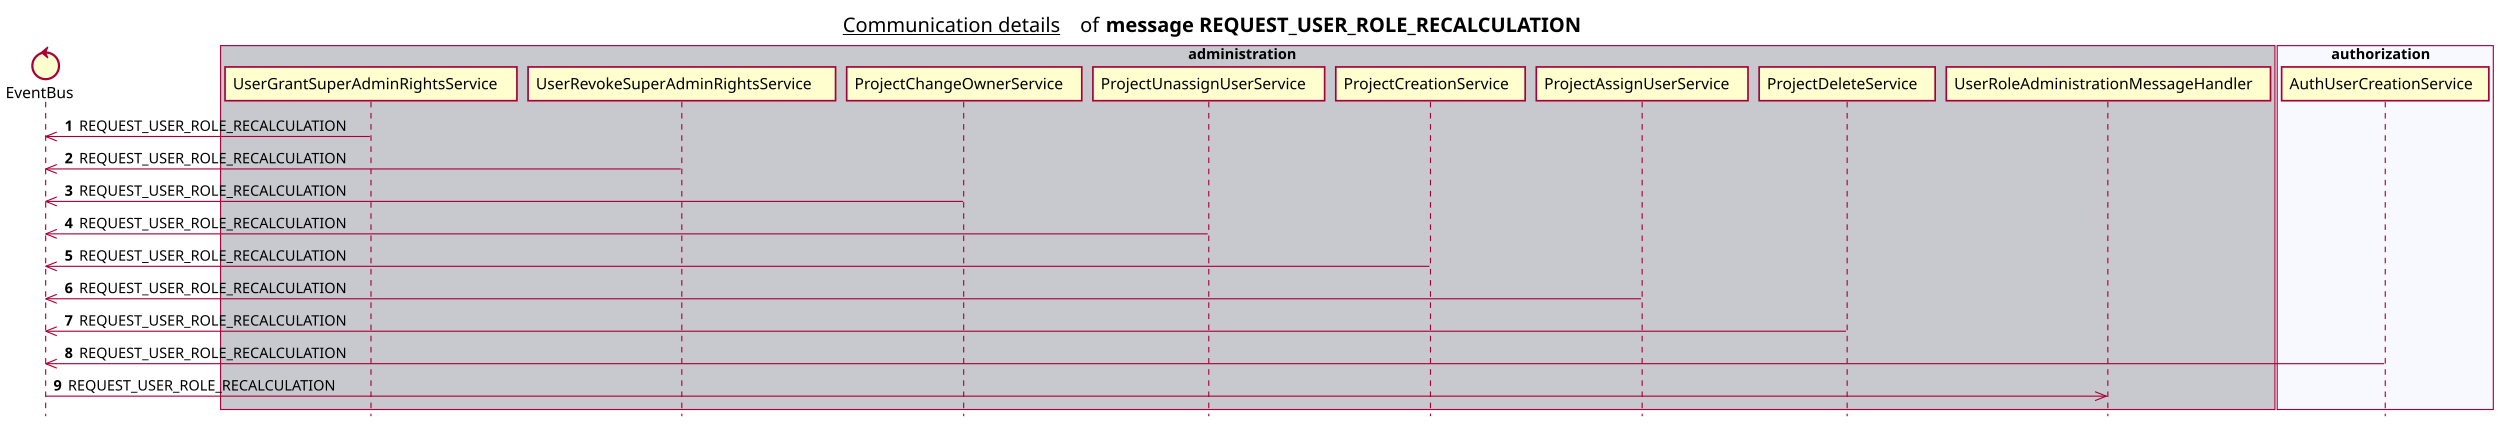
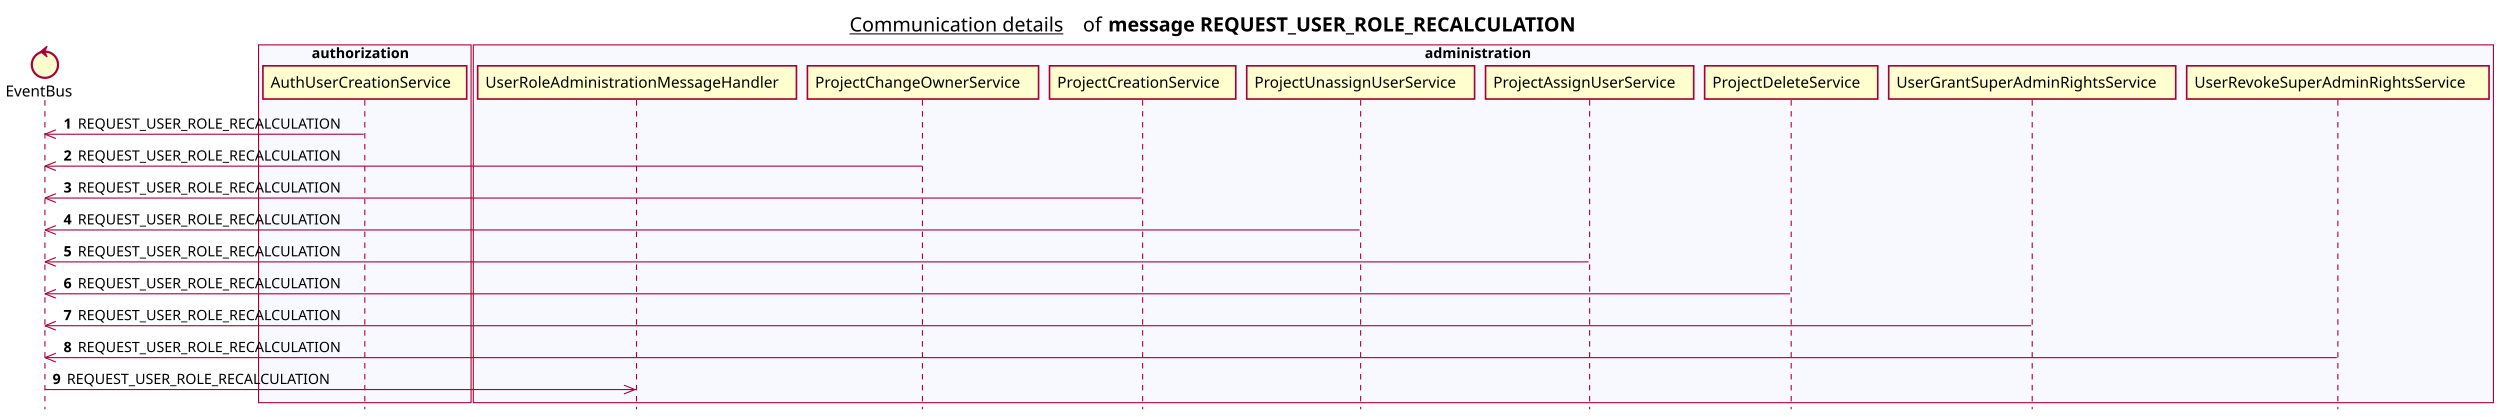
- <svg xmlns="http://www.w3.org/2000/svg" contentScriptType="application/ecmascript" contentStyleType="text/css" height="380px" preserveAspectRatio="none" style="width:2244px;height:380px;background:#FFFFFF;" version="1.1" viewBox="0 0 2244 380" width="2244px" zoomAndPan="magnify">
+ <svg xmlns="http://www.w3.org/2000/svg" contentScriptType="application/ecmascript" contentStyleType="text/css" height="380px" preserveAspectRatio="none" style="width:2282px;height:380px;background:#FFFFFF;" version="1.1" viewBox="0 0 2282 380" width="2282px" zoomAndPan="magnify">
  <defs />
  <g>
-     <text fill="#000000" font-family="sans-serif" font-size="18" lengthAdjust="spacing" text-decoration="underline" textLength="201" x="756.5" y="28.708">Communication details</text>
-     <text fill="#000000" font-family="sans-serif" font-size="18" lengthAdjust="spacing" textLength="17" x="969.5" y="28.708">of</text>
-     <text fill="#000000" font-family="sans-serif" font-size="18" font-weight="bold" lengthAdjust="spacing" textLength="490" x="992.5" y="28.708">message REQUEST_USER_ROLE_RECALCULATION</text>
-     <rect fill="#C8C8CF" height="326.625" style="stroke:#A80036;stroke-width:1.0;" width="1844" x="198" y="40.953" />
-     <text fill="#000000" font-family="sans-serif" font-size="13" font-weight="bold" lengthAdjust="spacing" textLength="107" x="1066.5" y="53.02">administration</text>
-     <rect fill="#F8F8FF" height="326.625" style="stroke:#A80036;stroke-width:1.0;" width="194" x="2044" y="40.953" />
-     <text fill="#000000" font-family="sans-serif" font-size="13" font-weight="bold" lengthAdjust="spacing" textLength="97" x="2092.5" y="53.02">authorization</text>
+     <text fill="#000000" font-family="sans-serif" font-size="18" lengthAdjust="spacing" text-decoration="underline" textLength="201" x="775.5" y="28.708">Communication details</text>
+     <text fill="#000000" font-family="sans-serif" font-size="18" lengthAdjust="spacing" textLength="17" x="988.5" y="28.708">of</text>
+     <text fill="#000000" font-family="sans-serif" font-size="18" font-weight="bold" lengthAdjust="spacing" textLength="490" x="1011.5" y="28.708">message REQUEST_USER_ROLE_RECALCULATION</text>
+     <rect fill="#F8F8FF" height="326.625" style="stroke:#A80036;stroke-width:1.0;" width="194" x="236" y="40.953" />
+     <text fill="#000000" font-family="sans-serif" font-size="13" font-weight="bold" lengthAdjust="spacing" textLength="97" x="284.5" y="53.02">authorization</text>
+     <rect fill="#F8F8FF" height="326.625" style="stroke:#A80036;stroke-width:1.0;" width="1844" x="432" y="40.953" />
+     <text fill="#000000" font-family="sans-serif" font-size="13" font-weight="bold" lengthAdjust="spacing" textLength="107" x="1300.5" y="53.02">administration</text>
    <line style="stroke:#A80036;stroke-width:1.0;stroke-dasharray:5.0,5.0;" x1="41" x2="41" y1="91.383" y2="373.578" />
    <line style="stroke:#A80036;stroke-width:1.0;stroke-dasharray:5.0,5.0;" x1="333" x2="333" y1="91.383" y2="373.578" />
-     <line style="stroke:#A80036;stroke-width:1.0;stroke-dasharray:5.0,5.0;" x1="612" x2="612" y1="91.383" y2="373.578" />
-     <line style="stroke:#A80036;stroke-width:1.0;stroke-dasharray:5.0,5.0;" x1="865" x2="865" y1="91.383" y2="373.578" />
-     <line style="stroke:#A80036;stroke-width:1.0;stroke-dasharray:5.0,5.0;" x1="1085" x2="1085" y1="91.383" y2="373.578" />
-     <line style="stroke:#A80036;stroke-width:1.0;stroke-dasharray:5.0,5.0;" x1="1284" x2="1284" y1="91.383" y2="373.578" />
-     <line style="stroke:#A80036;stroke-width:1.0;stroke-dasharray:5.0,5.0;" x1="1474" x2="1474" y1="91.383" y2="373.578" />
-     <line style="stroke:#A80036;stroke-width:1.0;stroke-dasharray:5.0,5.0;" x1="1658" x2="1658" y1="91.383" y2="373.578" />
-     <line style="stroke:#A80036;stroke-width:1.0;stroke-dasharray:5.0,5.0;" x1="1892" x2="1892" y1="91.383" y2="373.578" />
-     <line style="stroke:#A80036;stroke-width:1.0;stroke-dasharray:5.0,5.0;" x1="2141" x2="2141" y1="91.383" y2="373.578" />
+     <line style="stroke:#A80036;stroke-width:1.0;stroke-dasharray:5.0,5.0;" x1="581" x2="581" y1="91.383" y2="373.578" />
+     <line style="stroke:#A80036;stroke-width:1.0;stroke-dasharray:5.0,5.0;" x1="842" x2="842" y1="91.383" y2="373.578" />
+     <line style="stroke:#A80036;stroke-width:1.0;stroke-dasharray:5.0,5.0;" x1="1043" x2="1043" y1="91.383" y2="373.578" />
+     <line style="stroke:#A80036;stroke-width:1.0;stroke-dasharray:5.0,5.0;" x1="1242" x2="1242" y1="91.383" y2="373.578" />
+     <line style="stroke:#A80036;stroke-width:1.0;stroke-dasharray:5.0,5.0;" x1="1451" x2="1451" y1="91.383" y2="373.578" />
+     <line style="stroke:#A80036;stroke-width:1.0;stroke-dasharray:5.0,5.0;" x1="1635" x2="1635" y1="91.383" y2="373.578" />
+     <line style="stroke:#A80036;stroke-width:1.0;stroke-dasharray:5.0,5.0;" x1="1855" x2="1855" y1="91.383" y2="373.578" />
+     <line style="stroke:#A80036;stroke-width:1.0;stroke-dasharray:5.0,5.0;" x1="2134" x2="2134" y1="91.383" y2="373.578" />
    <text fill="#000000" font-family="sans-serif" font-size="14" lengthAdjust="spacing" textLength="66" x="5" y="88.081">EventBus</text>
    <ellipse cx="41" cy="59.086" fill="#FEFECE" rx="12" ry="12" style="stroke:#A80036;stroke-width:2.0;" />
    <polygon fill="#A80036" points="37,47.086,43,42.086,41,47.086,43,52.086,37,47.086" style="stroke:#A80036;stroke-width:1.0;" />
-     <rect fill="#FEFECE" height="30.297" style="stroke:#A80036;stroke-width:1.5;" width="262" x="202" y="60.086" />
-     <text fill="#000000" font-family="sans-serif" font-size="14" lengthAdjust="spacing" textLength="248" x="209" y="80.081">UserGrantSuperAdminRightsService</text>
-     <rect fill="#FEFECE" height="30.297" style="stroke:#A80036;stroke-width:1.5;" width="276" x="474" y="60.086" />
-     <text fill="#000000" font-family="sans-serif" font-size="14" lengthAdjust="spacing" textLength="262" x="481" y="80.081">UserRevokeSuperAdminRightsService</text>
-     <rect fill="#FEFECE" height="30.297" style="stroke:#A80036;stroke-width:1.5;" width="211" x="760" y="60.086" />
-     <text fill="#000000" font-family="sans-serif" font-size="14" lengthAdjust="spacing" textLength="197" x="767" y="80.081">ProjectChangeOwnerService</text>
-     <rect fill="#FEFECE" height="30.297" style="stroke:#A80036;stroke-width:1.5;" width="208" x="981" y="60.086" />
-     <text fill="#000000" font-family="sans-serif" font-size="14" lengthAdjust="spacing" textLength="194" x="988" y="80.081">ProjectUnassignUserService</text>
-     <rect fill="#FEFECE" height="30.297" style="stroke:#A80036;stroke-width:1.5;" width="170" x="1199" y="60.086" />
-     <text fill="#000000" font-family="sans-serif" font-size="14" lengthAdjust="spacing" textLength="156" x="1206" y="80.081">ProjectCreationService</text>
-     <rect fill="#FEFECE" height="30.297" style="stroke:#A80036;stroke-width:1.5;" width="190" x="1379" y="60.086" />
-     <text fill="#000000" font-family="sans-serif" font-size="14" lengthAdjust="spacing" textLength="176" x="1386" y="80.081">ProjectAssignUserService</text>
-     <rect fill="#FEFECE" height="30.297" style="stroke:#A80036;stroke-width:1.5;" width="158" x="1579" y="60.086" />
-     <text fill="#000000" font-family="sans-serif" font-size="14" lengthAdjust="spacing" textLength="144" x="1586" y="80.081">ProjectDeleteService</text>
-     <rect fill="#FEFECE" height="30.297" style="stroke:#A80036;stroke-width:1.5;" width="291" x="1747" y="60.086" />
-     <text fill="#000000" font-family="sans-serif" font-size="14" lengthAdjust="spacing" textLength="277" x="1754" y="80.081">UserRoleAdministrationMessageHandler</text>
-     <rect fill="#FEFECE" height="30.297" style="stroke:#A80036;stroke-width:1.5;" width="186" x="2048" y="60.086" />
-     <text fill="#000000" font-family="sans-serif" font-size="14" lengthAdjust="spacing" textLength="172" x="2055" y="80.081">AuthUserCreationService</text>
+     <rect fill="#FEFECE" height="30.297" style="stroke:#A80036;stroke-width:1.5;" width="186" x="240" y="60.086" />
+     <text fill="#000000" font-family="sans-serif" font-size="14" lengthAdjust="spacing" textLength="172" x="247" y="80.081">AuthUserCreationService</text>
+     <rect fill="#FEFECE" height="30.297" style="stroke:#A80036;stroke-width:1.5;" width="291" x="436" y="60.086" />
+     <text fill="#000000" font-family="sans-serif" font-size="14" lengthAdjust="spacing" textLength="277" x="443" y="80.081">UserRoleAdministrationMessageHandler</text>
+     <rect fill="#FEFECE" height="30.297" style="stroke:#A80036;stroke-width:1.5;" width="211" x="737" y="60.086" />
+     <text fill="#000000" font-family="sans-serif" font-size="14" lengthAdjust="spacing" textLength="197" x="744" y="80.081">ProjectChangeOwnerService</text>
+     <rect fill="#FEFECE" height="30.297" style="stroke:#A80036;stroke-width:1.5;" width="170" x="958" y="60.086" />
+     <text fill="#000000" font-family="sans-serif" font-size="14" lengthAdjust="spacing" textLength="156" x="965" y="80.081">ProjectCreationService</text>
+     <rect fill="#FEFECE" height="30.297" style="stroke:#A80036;stroke-width:1.5;" width="208" x="1138" y="60.086" />
+     <text fill="#000000" font-family="sans-serif" font-size="14" lengthAdjust="spacing" textLength="194" x="1145" y="80.081">ProjectUnassignUserService</text>
+     <rect fill="#FEFECE" height="30.297" style="stroke:#A80036;stroke-width:1.5;" width="190" x="1356" y="60.086" />
+     <text fill="#000000" font-family="sans-serif" font-size="14" lengthAdjust="spacing" textLength="176" x="1363" y="80.081">ProjectAssignUserService</text>
+     <rect fill="#FEFECE" height="30.297" style="stroke:#A80036;stroke-width:1.5;" width="158" x="1556" y="60.086" />
+     <text fill="#000000" font-family="sans-serif" font-size="14" lengthAdjust="spacing" textLength="144" x="1563" y="80.081">ProjectDeleteService</text>
+     <rect fill="#FEFECE" height="30.297" style="stroke:#A80036;stroke-width:1.5;" width="262" x="1724" y="60.086" />
+     <text fill="#000000" font-family="sans-serif" font-size="14" lengthAdjust="spacing" textLength="248" x="1731" y="80.081">UserGrantSuperAdminRightsService</text>
+     <rect fill="#FEFECE" height="30.297" style="stroke:#A80036;stroke-width:1.5;" width="276" x="1996" y="60.086" />
+     <text fill="#000000" font-family="sans-serif" font-size="14" lengthAdjust="spacing" textLength="262" x="2003" y="80.081">UserRevokeSuperAdminRightsService</text>
    <line style="stroke:#A80036;stroke-width:1.0;" x1="41" x2="51" y1="122.516" y2="118.516" />
    <line style="stroke:#A80036;stroke-width:1.0;" x1="41" x2="51" y1="122.516" y2="126.516" />
    <line style="stroke:#A80036;stroke-width:1.0;" x1="41" x2="332" y1="122.516" y2="122.516" />
    <text fill="#000000" font-family="sans-serif" font-size="13" font-weight="bold" lengthAdjust="spacing" textLength="9" x="58" y="117.45">1</text>
    <text fill="#000000" font-family="sans-serif" font-size="13" lengthAdjust="spacing" textLength="255" x="71" y="117.45">REQUEST_USER_ROLE_RECALCULATION</text>
    <line style="stroke:#A80036;stroke-width:1.0;" x1="41" x2="51" y1="151.648" y2="147.648" />
    <line style="stroke:#A80036;stroke-width:1.0;" x1="41" x2="51" y1="151.648" y2="155.648" />
-     <line style="stroke:#A80036;stroke-width:1.0;" x1="41" x2="611" y1="151.648" y2="151.648" />
+     <line style="stroke:#A80036;stroke-width:1.0;" x1="41" x2="841.5" y1="151.648" y2="151.648" />
    <text fill="#000000" font-family="sans-serif" font-size="13" font-weight="bold" lengthAdjust="spacing" textLength="9" x="58" y="146.583">2</text>
    <text fill="#000000" font-family="sans-serif" font-size="13" lengthAdjust="spacing" textLength="255" x="71" y="146.583">REQUEST_USER_ROLE_RECALCULATION</text>
    <line style="stroke:#A80036;stroke-width:1.0;" x1="41" x2="51" y1="180.781" y2="176.781" />
    <line style="stroke:#A80036;stroke-width:1.0;" x1="41" x2="51" y1="180.781" y2="184.781" />
-     <line style="stroke:#A80036;stroke-width:1.0;" x1="41" x2="864.5" y1="180.781" y2="180.781" />
+     <line style="stroke:#A80036;stroke-width:1.0;" x1="41" x2="1042" y1="180.781" y2="180.781" />
    <text fill="#000000" font-family="sans-serif" font-size="13" font-weight="bold" lengthAdjust="spacing" textLength="9" x="58" y="175.715">3</text>
    <text fill="#000000" font-family="sans-serif" font-size="13" lengthAdjust="spacing" textLength="255" x="71" y="175.715">REQUEST_USER_ROLE_RECALCULATION</text>
    <line style="stroke:#A80036;stroke-width:1.0;" x1="41" x2="51" y1="209.914" y2="205.914" />
    <line style="stroke:#A80036;stroke-width:1.0;" x1="41" x2="51" y1="209.914" y2="213.914" />
-     <line style="stroke:#A80036;stroke-width:1.0;" x1="41" x2="1084" y1="209.914" y2="209.914" />
+     <line style="stroke:#A80036;stroke-width:1.0;" x1="41" x2="1241" y1="209.914" y2="209.914" />
    <text fill="#000000" font-family="sans-serif" font-size="13" font-weight="bold" lengthAdjust="spacing" textLength="9" x="58" y="204.848">4</text>
    <text fill="#000000" font-family="sans-serif" font-size="13" lengthAdjust="spacing" textLength="255" x="71" y="204.848">REQUEST_USER_ROLE_RECALCULATION</text>
    <line style="stroke:#A80036;stroke-width:1.0;" x1="41" x2="51" y1="239.047" y2="235.047" />
    <line style="stroke:#A80036;stroke-width:1.0;" x1="41" x2="51" y1="239.047" y2="243.047" />
-     <line style="stroke:#A80036;stroke-width:1.0;" x1="41" x2="1283" y1="239.047" y2="239.047" />
+     <line style="stroke:#A80036;stroke-width:1.0;" x1="41" x2="1450" y1="239.047" y2="239.047" />
    <text fill="#000000" font-family="sans-serif" font-size="13" font-weight="bold" lengthAdjust="spacing" textLength="9" x="58" y="233.981">5</text>
    <text fill="#000000" font-family="sans-serif" font-size="13" lengthAdjust="spacing" textLength="255" x="71" y="233.981">REQUEST_USER_ROLE_RECALCULATION</text>
    <line style="stroke:#A80036;stroke-width:1.0;" x1="41" x2="51" y1="268.18" y2="264.18" />
    <line style="stroke:#A80036;stroke-width:1.0;" x1="41" x2="51" y1="268.18" y2="272.18" />
-     <line style="stroke:#A80036;stroke-width:1.0;" x1="41" x2="1473" y1="268.18" y2="268.18" />
+     <line style="stroke:#A80036;stroke-width:1.0;" x1="41" x2="1634" y1="268.18" y2="268.18" />
    <text fill="#000000" font-family="sans-serif" font-size="13" font-weight="bold" lengthAdjust="spacing" textLength="9" x="58" y="263.114">6</text>
    <text fill="#000000" font-family="sans-serif" font-size="13" lengthAdjust="spacing" textLength="255" x="71" y="263.114">REQUEST_USER_ROLE_RECALCULATION</text>
    <line style="stroke:#A80036;stroke-width:1.0;" x1="41" x2="51" y1="297.312" y2="293.312" />
    <line style="stroke:#A80036;stroke-width:1.0;" x1="41" x2="51" y1="297.312" y2="301.312" />
-     <line style="stroke:#A80036;stroke-width:1.0;" x1="41" x2="1657" y1="297.312" y2="297.312" />
+     <line style="stroke:#A80036;stroke-width:1.0;" x1="41" x2="1854" y1="297.312" y2="297.312" />
    <text fill="#000000" font-family="sans-serif" font-size="13" font-weight="bold" lengthAdjust="spacing" textLength="9" x="58" y="292.247">7</text>
    <text fill="#000000" font-family="sans-serif" font-size="13" lengthAdjust="spacing" textLength="255" x="71" y="292.247">REQUEST_USER_ROLE_RECALCULATION</text>
    <line style="stroke:#A80036;stroke-width:1.0;" x1="41" x2="51" y1="326.445" y2="322.445" />
    <line style="stroke:#A80036;stroke-width:1.0;" x1="41" x2="51" y1="326.445" y2="330.445" />
-     <line style="stroke:#A80036;stroke-width:1.0;" x1="41" x2="2140" y1="326.445" y2="326.445" />
+     <line style="stroke:#A80036;stroke-width:1.0;" x1="41" x2="2133" y1="326.445" y2="326.445" />
    <text fill="#000000" font-family="sans-serif" font-size="13" font-weight="bold" lengthAdjust="spacing" textLength="9" x="58" y="321.379">8</text>
    <text fill="#000000" font-family="sans-serif" font-size="13" lengthAdjust="spacing" textLength="255" x="71" y="321.379">REQUEST_USER_ROLE_RECALCULATION</text>
-     <line style="stroke:#A80036;stroke-width:1.0;" x1="1890.5" x2="1880.5" y1="355.578" y2="351.578" />
-     <line style="stroke:#A80036;stroke-width:1.0;" x1="1890.5" x2="1880.5" y1="355.578" y2="359.578" />
-     <line style="stroke:#A80036;stroke-width:1.0;" x1="41" x2="1891.5" y1="355.578" y2="355.578" />
+     <line style="stroke:#A80036;stroke-width:1.0;" x1="579.5" x2="569.5" y1="355.578" y2="351.578" />
+     <line style="stroke:#A80036;stroke-width:1.0;" x1="579.5" x2="569.5" y1="355.578" y2="359.578" />
+     <line style="stroke:#A80036;stroke-width:1.0;" x1="41" x2="580.5" y1="355.578" y2="355.578" />
    <text fill="#000000" font-family="sans-serif" font-size="13" font-weight="bold" lengthAdjust="spacing" textLength="9" x="48" y="350.512">9</text>
    <text fill="#000000" font-family="sans-serif" font-size="13" lengthAdjust="spacing" textLength="255" x="61" y="350.512">REQUEST_USER_ROLE_RECALCULATION</text>
  </g>
</svg>
